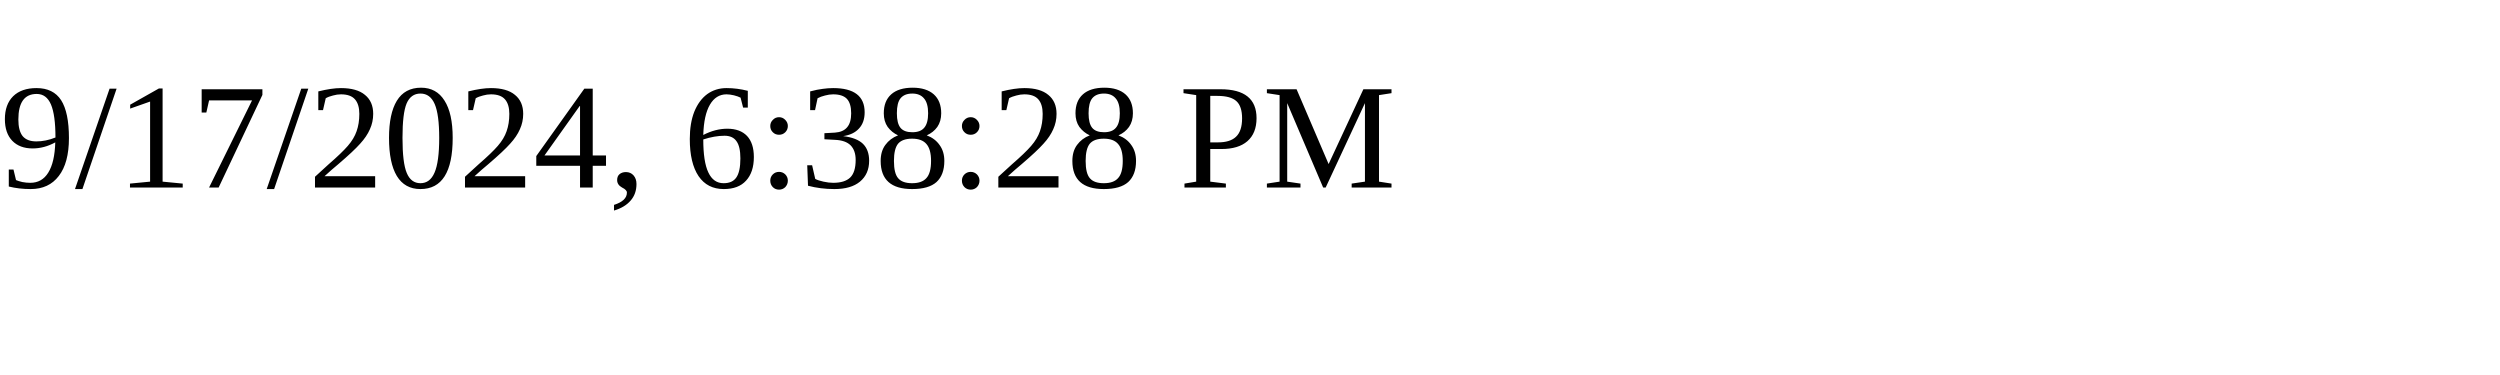
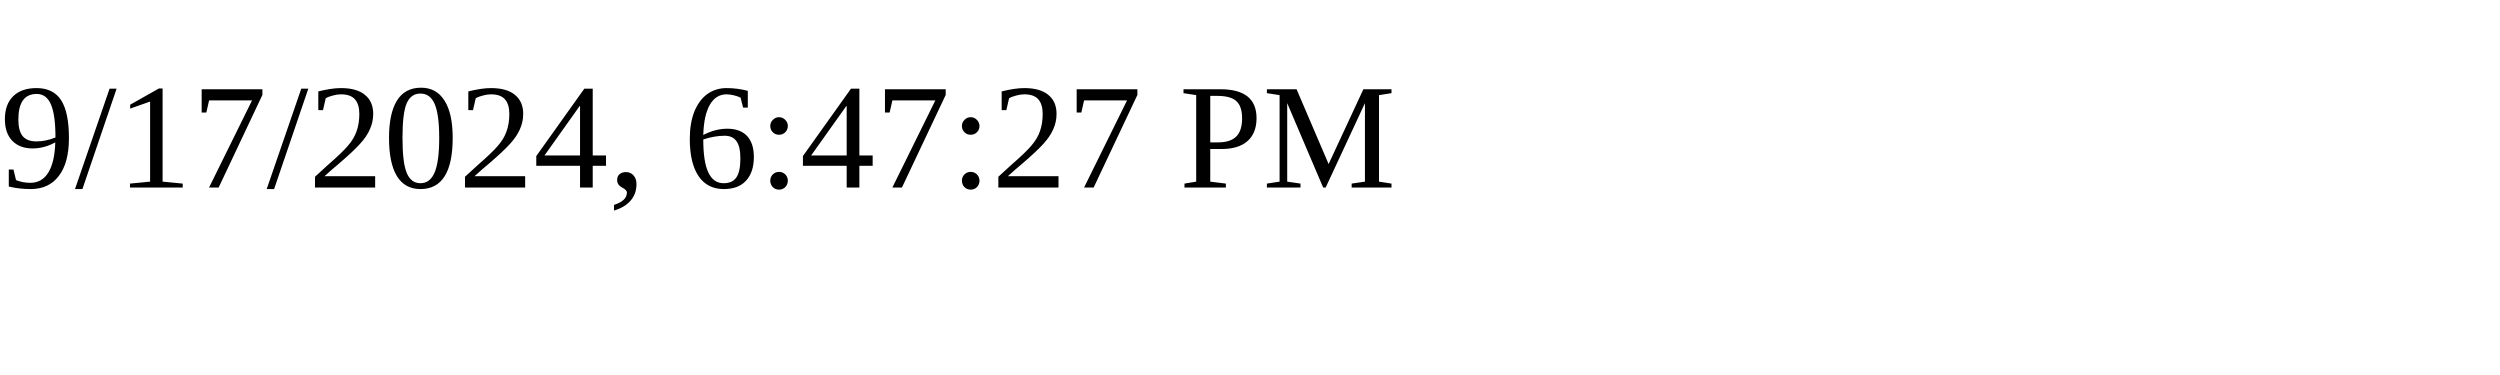
<svg xmlns="http://www.w3.org/2000/svg" height="30" width="200">
-   <text x="0" y="15">9/17/2024, 6:38:28 PM</text>
+   <text x="0" y="15">9/17/2024, 6:47:27 PM</text>
</svg>
